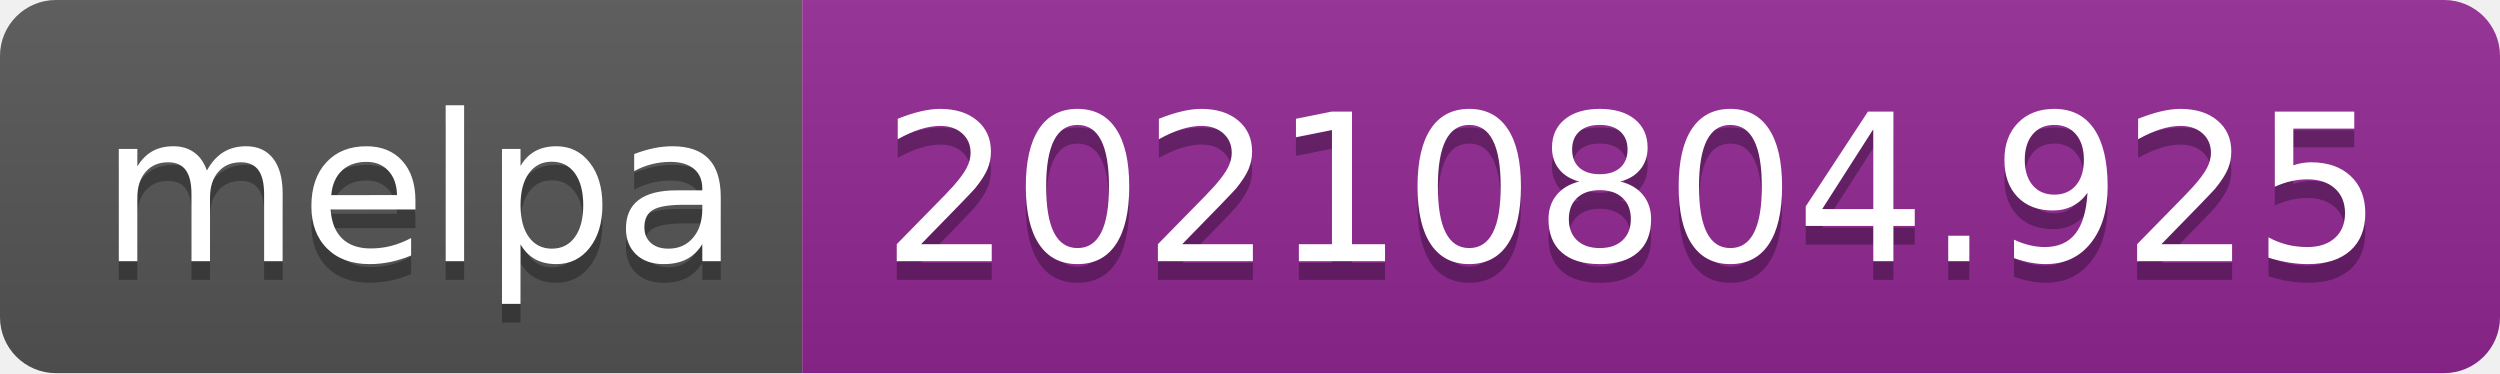
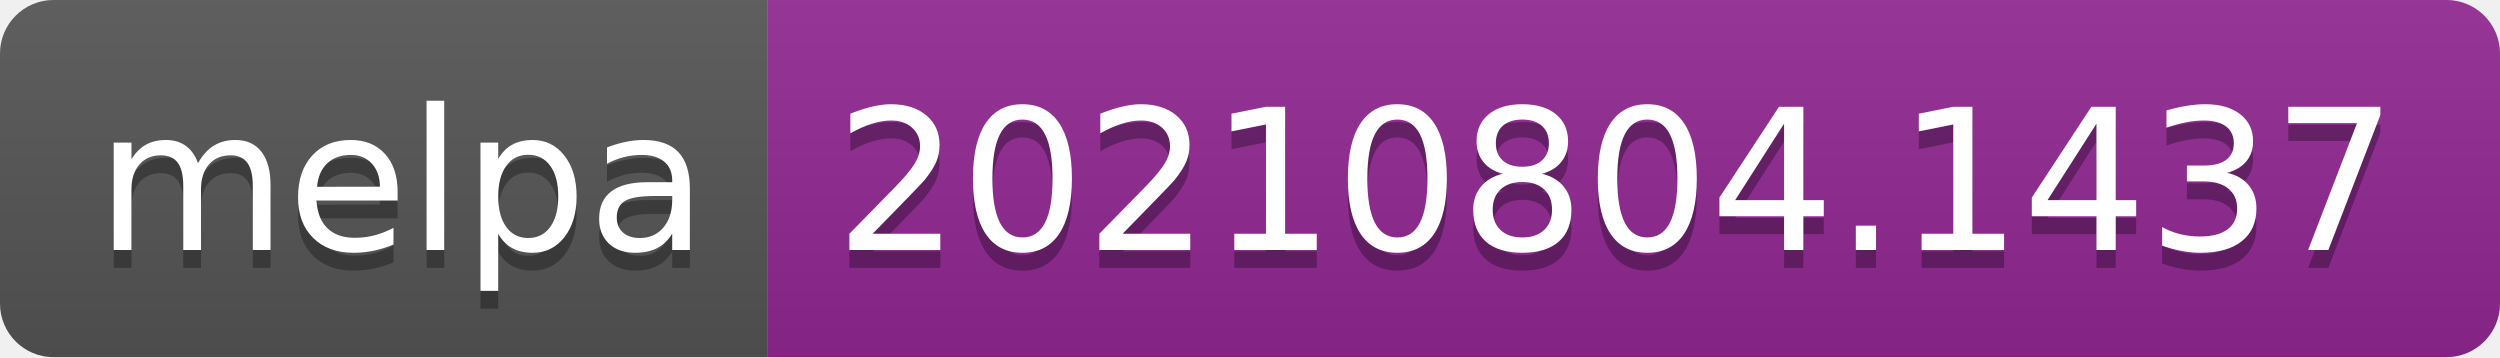
- <svg xmlns="http://www.w3.org/2000/svg" width="134" height="20" role="img" aria-label="melpa: 20210804.925">
+ <svg xmlns="http://www.w3.org/2000/svg" width="140" height="20" role="img" aria-label="melpa: 20210804.1437">
  <linearGradient id="s" x2="0" y2="100%">
    <stop offset="0" stop-color="#bbb" stop-opacity=".1" />
    <stop offset="1" stop-opacity=".1" />
  </linearGradient>
  <clipPath id="r">
-     <rect width="134" height="20" rx="3" fill="#fff" />
+     <rect width="140" height="20" rx="3" fill="#fff" />
  </clipPath>
  <g clip-path="url(#r)">
    <rect width="43" height="20" fill="#555" />
-     <rect x="43" width="91" height="20" fill="#922793" />
-     <rect width="134" height="20" fill="url(#s)" />
+     <rect x="43" width="97" height="20" fill="#922793" />
+     <rect width="140" height="20" fill="url(#s)" />
  </g>
  <g fill="#fff" text-anchor="middle" font-family="Verdana,Geneva,DejaVu Sans,sans-serif" text-rendering="geometricPrecision" font-size="110">
    <text aria-hidden="true" x="225" y="150" fill="#010101" fill-opacity=".3" transform="scale(.1)" textLength="330">melpa</text>
    <text x="225" y="140" transform="scale(.1)" fill="#fff" textLength="330">melpa</text>
-     <text aria-hidden="true" x="875" y="150" fill="#010101" fill-opacity=".3" transform="scale(.1)" textLength="810">20210804.925</text>
-     <text x="875" y="140" transform="scale(.1)" fill="#fff" textLength="810">20210804.925</text>
+     <text aria-hidden="true" x="905" y="150" fill="#010101" fill-opacity=".3" transform="scale(.1)" textLength="870">20210804.1437</text>
+     <text x="905" y="140" transform="scale(.1)" fill="#fff" textLength="870">20210804.1437</text>
  </g>
</svg>
